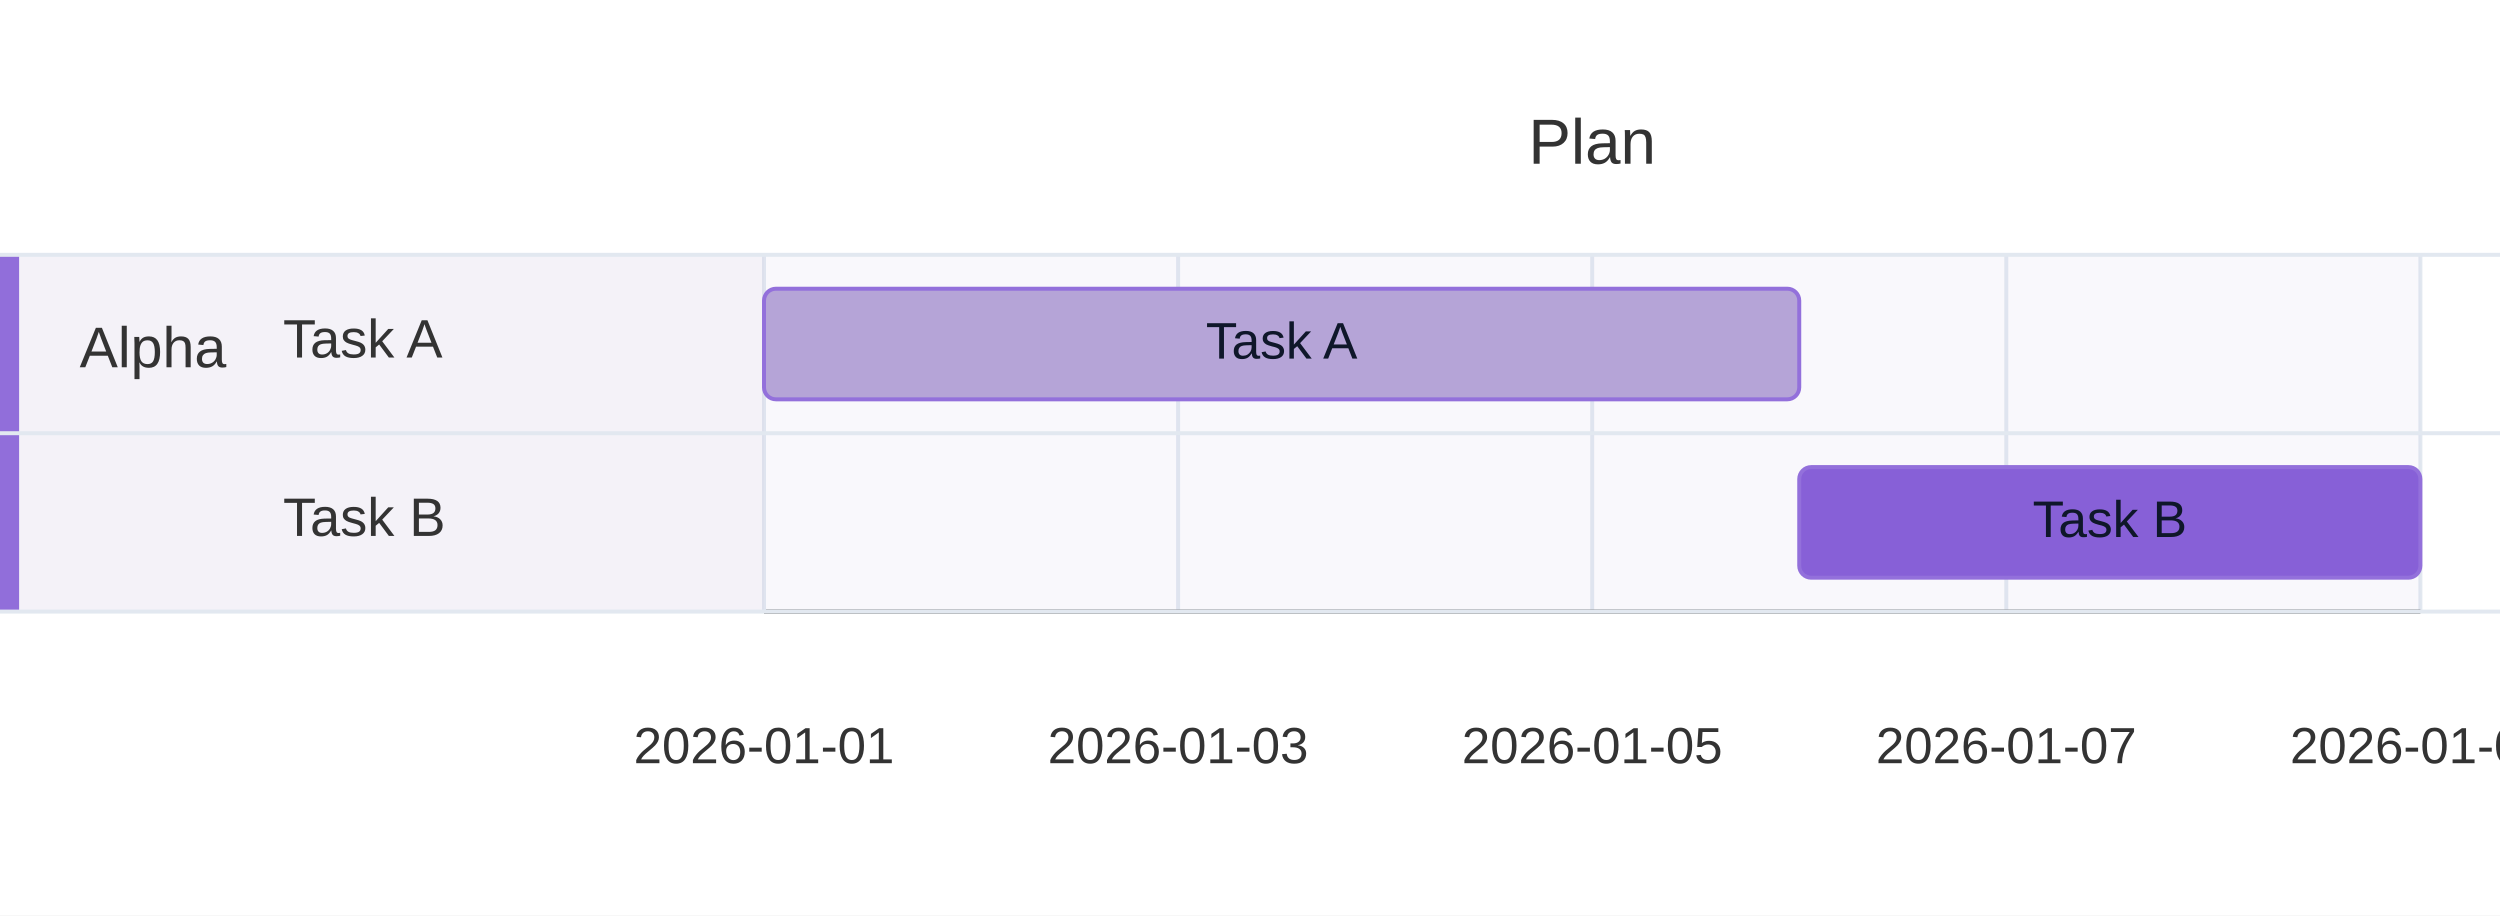
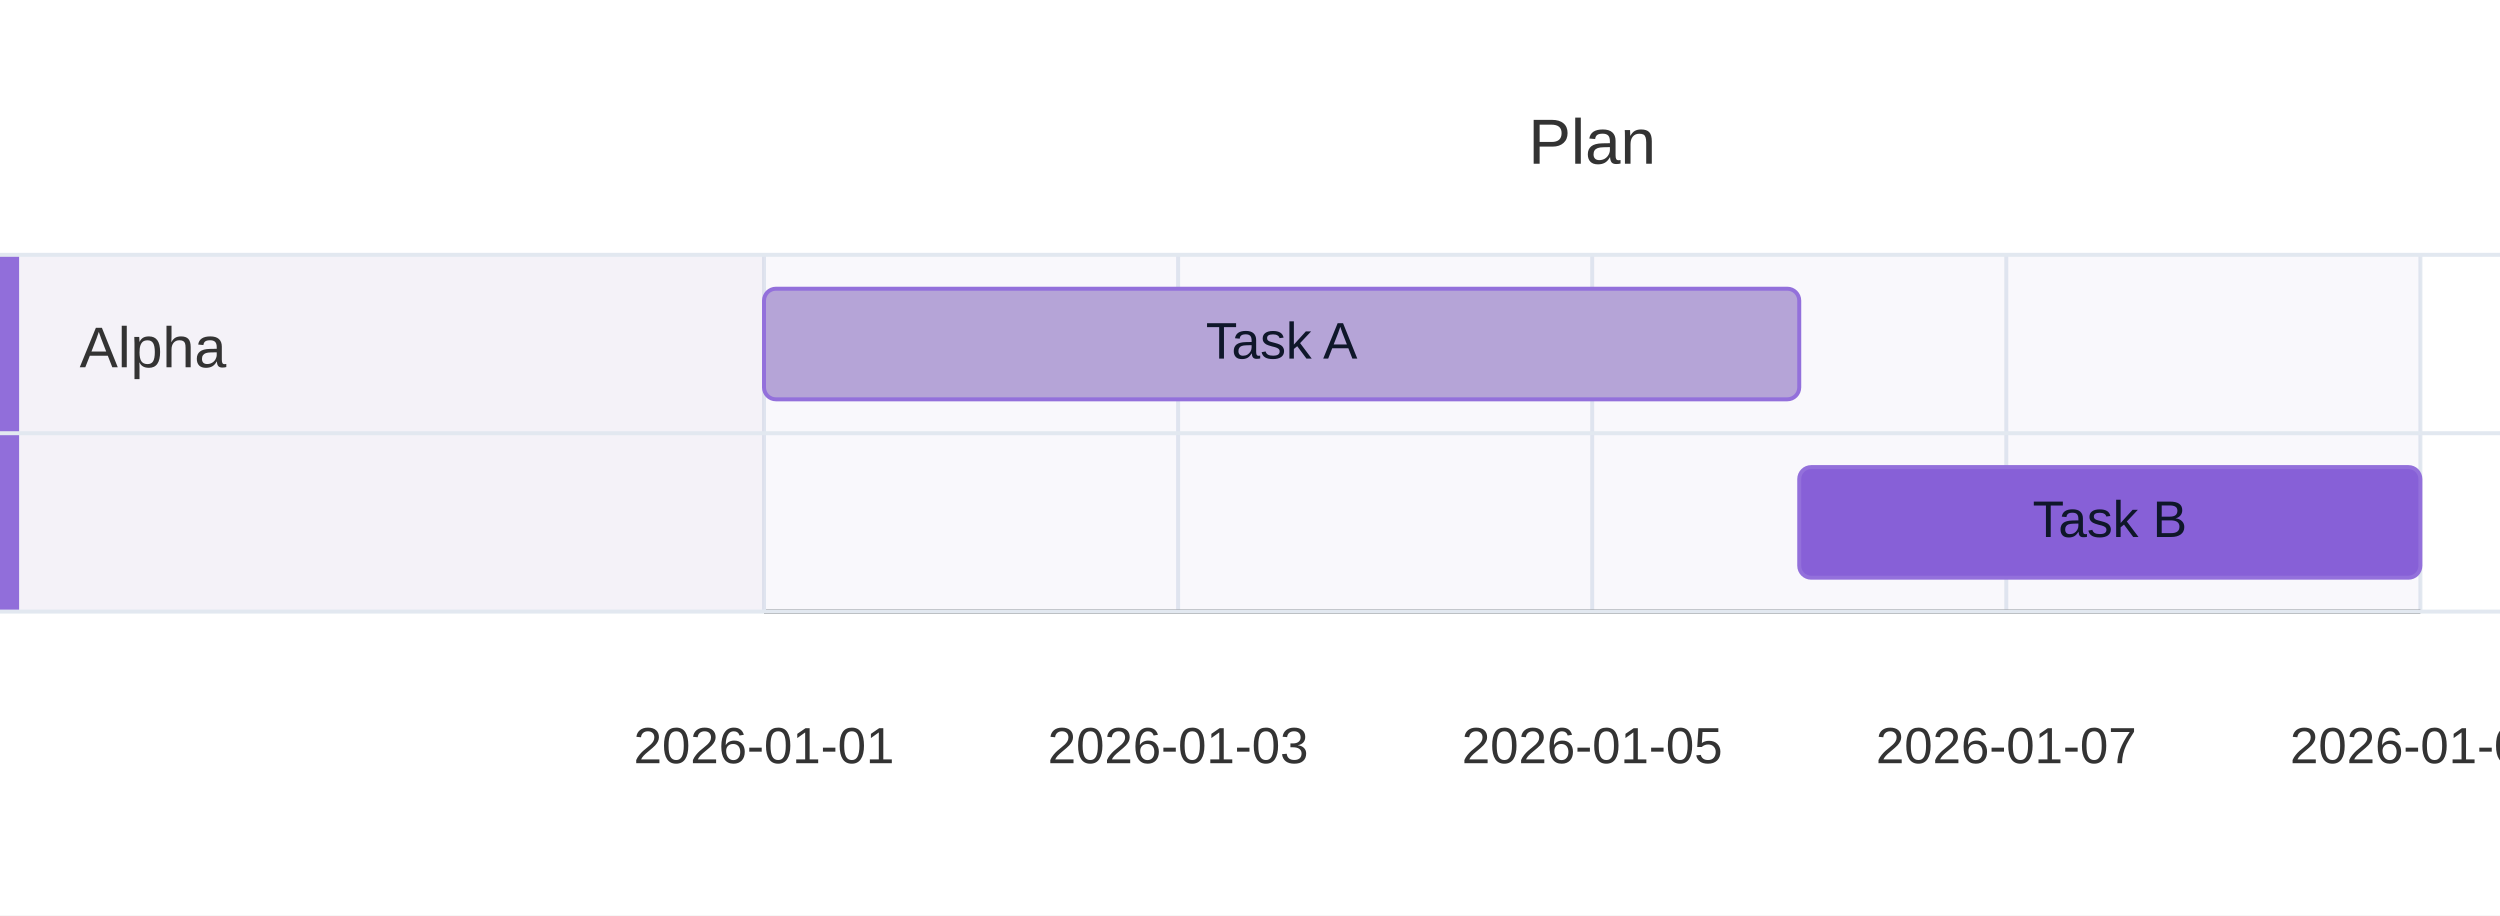
<svg xmlns="http://www.w3.org/2000/svg" width="627.875" height="229.92" viewBox="0 0 627.875 229.92">
  <rect x="0" y="0" width="627.875" height="229.92" fill="#FFFFFF" />
  <defs>
    <marker id="arrow-0" viewBox="0 0 10 10" refX="5" refY="5" markerUnits="userSpaceOnUse" markerWidth="8" markerHeight="8" orient="auto">
      <path d="M 0 0 L 10 5 L 0 10 z" fill="#333333" stroke="#333333" stroke-width="1" stroke-dasharray="1,0" />
    </marker>
    <marker id="arrow-start-0" viewBox="0 0 10 10" refX="4.5" refY="5" markerUnits="userSpaceOnUse" markerWidth="8" markerHeight="8" orient="auto">
      <path d="M 0 5 L 10 10 L 10 0 z" fill="#333333" stroke="#333333" stroke-width="1" stroke-dasharray="1,0" />
    </marker>
  </defs>
  <text x="399.88" y="41.12" text-anchor="middle" font-family="'trebuchet ms', verdana, arial, sans-serif" font-size="16" fill="#333333">
    <tspan x="399.88" dy="0.00">Plan</tspan>
  </text>
  <line x1="191.88" y1="64.00" x2="191.88" y2="153.60" stroke="#E2E8F0" stroke-width="1" />
  <text x="191.88" y="191.68" text-anchor="middle" font-family="'trebuchet ms', verdana, arial, sans-serif" font-size="12.8" fill="#333">2026-01-01</text>
  <line x1="295.88" y1="64.00" x2="295.88" y2="153.60" stroke="#E2E8F0" stroke-width="1" />
  <text x="295.88" y="191.68" text-anchor="middle" font-family="'trebuchet ms', verdana, arial, sans-serif" font-size="12.8" fill="#333">2026-01-03</text>
  <line x1="399.88" y1="64.00" x2="399.88" y2="153.60" stroke="#E2E8F0" stroke-width="1" />
  <text x="399.88" y="191.68" text-anchor="middle" font-family="'trebuchet ms', verdana, arial, sans-serif" font-size="12.8" fill="#333">2026-01-05</text>
  <line x1="503.88" y1="64.00" x2="503.88" y2="153.60" stroke="#E2E8F0" stroke-width="1" />
  <text x="503.88" y="191.68" text-anchor="middle" font-family="'trebuchet ms', verdana, arial, sans-serif" font-size="12.8" fill="#333">2026-01-07</text>
  <line x1="607.88" y1="64.00" x2="607.88" y2="153.60" stroke="#E2E8F0" stroke-width="1" />
  <text x="607.88" y="191.68" text-anchor="middle" font-family="'trebuchet ms', verdana, arial, sans-serif" font-size="12.8" fill="#333">2026-01-09</text>
  <line x1="191.88" y1="153.60" x2="607.88" y2="153.60" stroke="#333333" stroke-width="1" />
  <line x1="191.88" y1="64.00" x2="191.88" y2="153.60" stroke="#E2E8F0" stroke-width="1" />
  <rect x="0.00" y="64.00" width="191.88" height="89.60" fill="hsl(259.626, 31.96%, 82.682%)" fill-opacity="0.22" stroke="none" />
  <rect x="191.88" y="64.00" width="416.00" height="89.60" fill="hsl(259.626, 31.96%, 82.682%)" fill-opacity="0.12" stroke="none" />
  <rect x="0.00" y="64.00" width="4.80" height="89.60" fill="hsl(259.626, 59.866%, 60.941%)" fill-opacity="0.9" stroke="none" />
  <text x="20.00" y="92.24" text-anchor="start" font-family="'trebuchet ms', verdana, arial, sans-serif" font-size="14.4" fill="#333333">
    <tspan x="20.00" dy="0.00">Alpha</tspan>
  </text>
  <line x1="0.00" y1="64.00" x2="627.88" y2="64.00" stroke="#E2E8F0" stroke-width="1" />
  <line x1="0.00" y1="108.80" x2="627.88" y2="108.80" stroke="#E2E8F0" stroke-width="1" />
  <line x1="0.00" y1="153.60" x2="627.88" y2="153.60" stroke="#E2E8F0" stroke-width="1" />
  <rect x="191.88" y="72.51" width="260.00" height="27.78" rx="3" fill="hsl(259.626, 38.96%, 74.282%)" stroke="#9370DB" stroke-width="1" />
  <text x="321.88" y="86.40" text-anchor="middle" dominant-baseline="middle" font-family="'trebuchet ms', verdana, arial, sans-serif" font-size="12.92" fill="#0F172A">Task A</text>
-   <text x="71.08" y="89.80" text-anchor="start" font-family="'trebuchet ms', verdana, arial, sans-serif" font-size="13.6" fill="#333333">
-     <tspan x="71.08" dy="0.00">Task A</tspan>
-   </text>
  <rect x="451.88" y="117.31" width="156.00" height="27.78" rx="3" fill="hsl(259.626, 59.866%, 60.941%)" stroke="#9370DB" stroke-width="1" />
  <text x="529.88" y="131.20" text-anchor="middle" dominant-baseline="middle" font-family="'trebuchet ms', verdana, arial, sans-serif" font-size="12.92" fill="#0F172A">Task B</text>
-   <text x="71.08" y="134.60" text-anchor="start" font-family="'trebuchet ms', verdana, arial, sans-serif" font-size="13.6" fill="#333333">
-     <tspan x="71.08" dy="0.00">Task B</tspan>
-   </text>
</svg>
